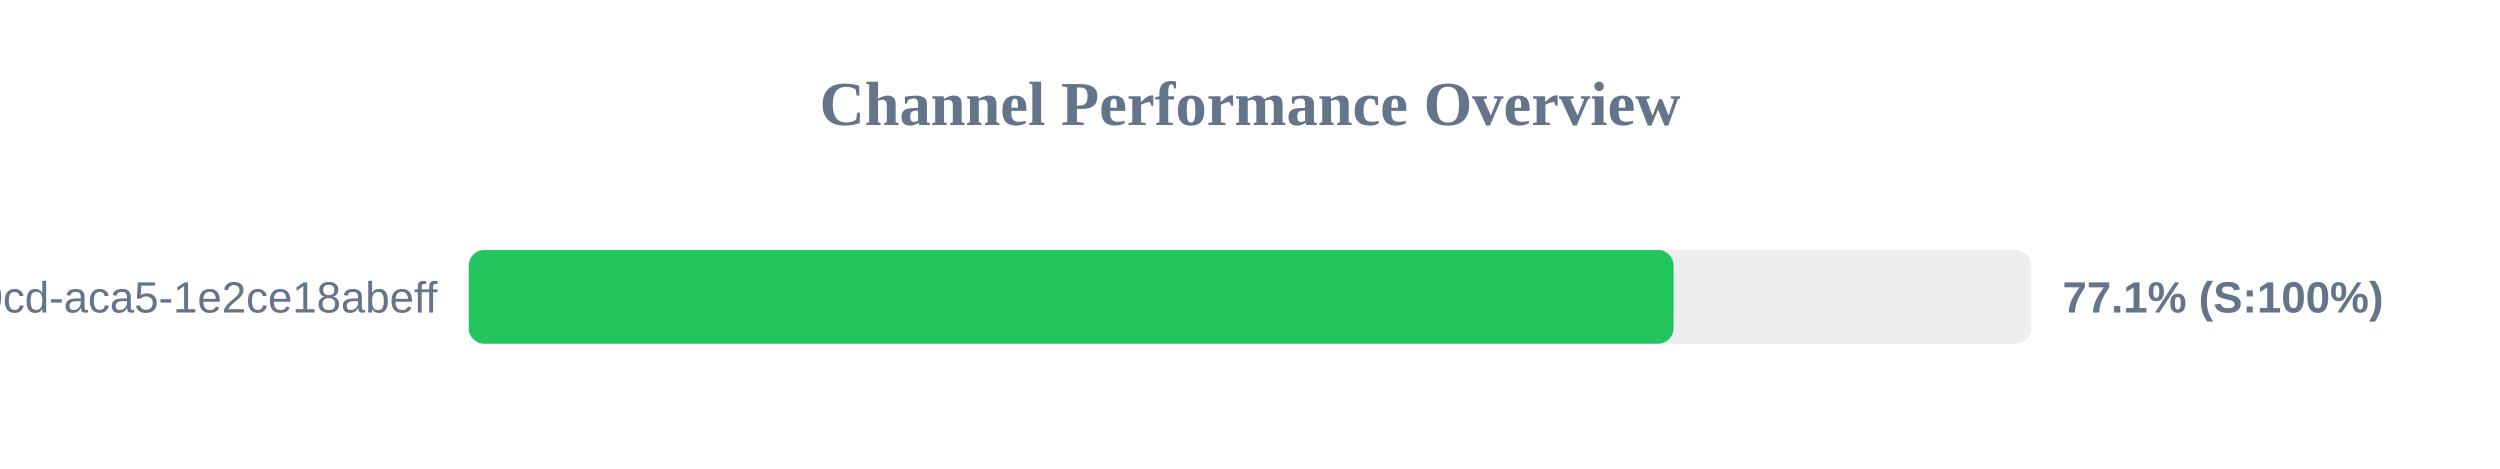
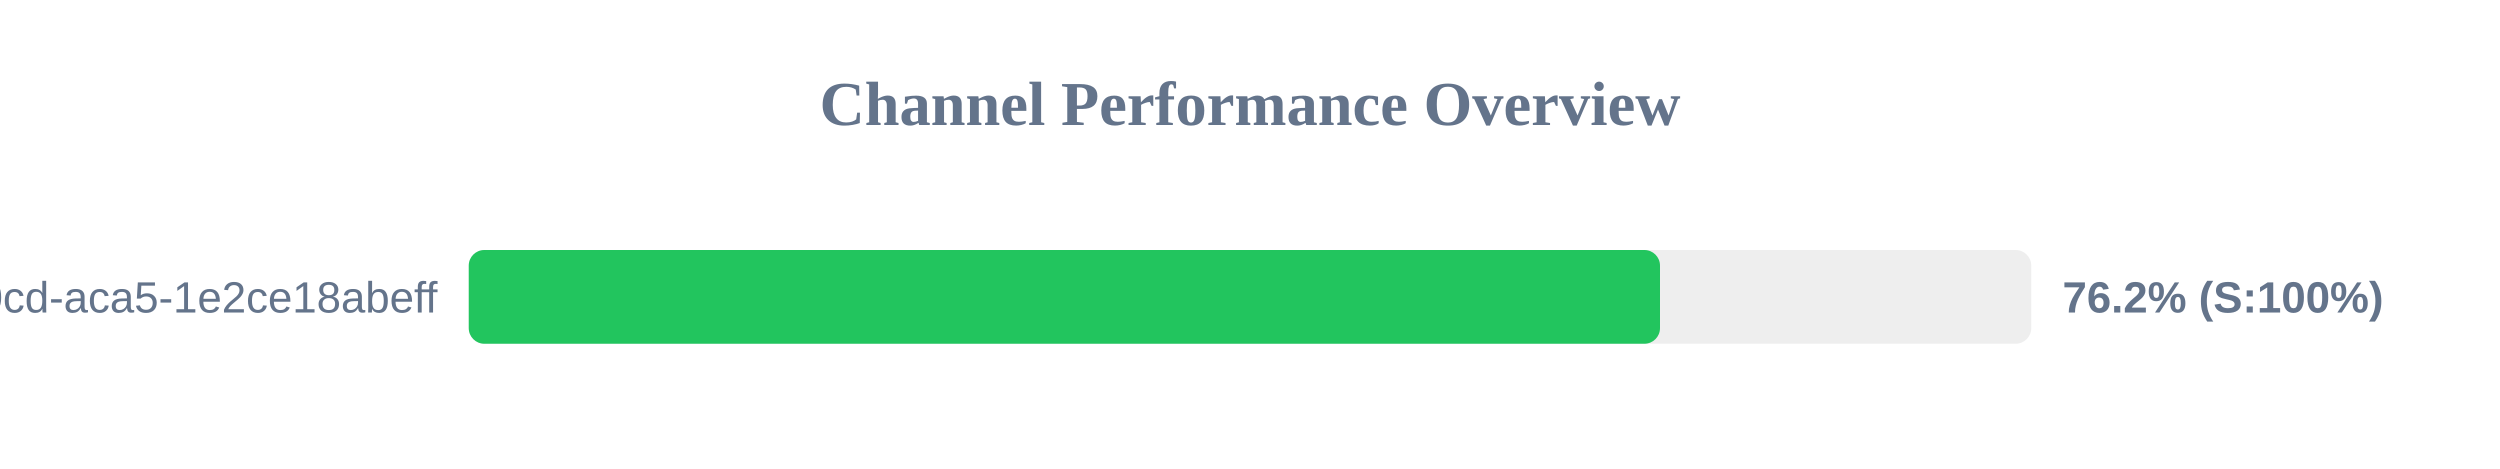
<svg xmlns="http://www.w3.org/2000/svg" width="800" height="150" version="1.1">
  <style>
        .row { font: 14px Arial; fill: #64748b; }
        .score { font: bold 14px Arial; fill: #64748b; }
    </style>
  <text x="400" y="40" text-anchor="middle" font-size="20px" font-weight="bold" fill="#64748b">Channel Performance Overview</text>
  <rect x="150" y="80" width="500" height="30" fill="#eee" rx="5" />
-   <rect x="150" y="80" width="385.55" height="30" fill="#22c55e" rx="5" />
+   <rect x="150" y="80" width="381.2" height="30" fill="#22c55e" rx="5" />
  <text x="140" y="100" text-anchor="end" class="row">?uuid=ebbeef45-0fd8-40cd-aca5-1e2ce18abeff</text>
-   <text x="660" y="100" text-anchor="start" class="score">77.1% (S:100%)</text>
+   <text x="660" y="100" text-anchor="start" class="score">76.2% (S:100%)</text>
</svg>
